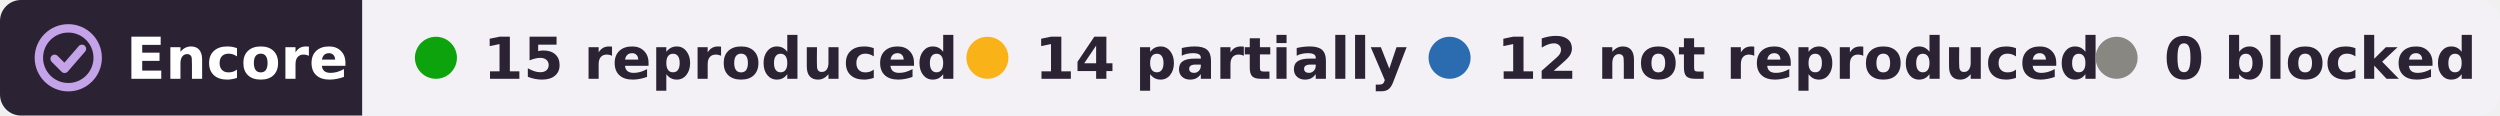
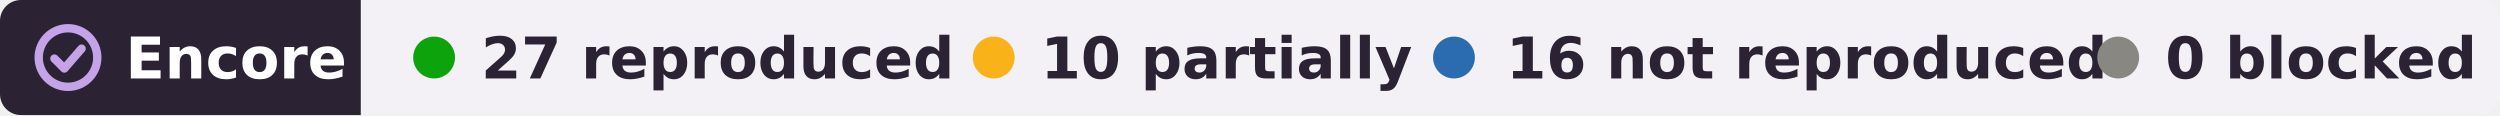
- <svg xmlns="http://www.w3.org/2000/svg" width="476" height="22" viewBox="0 0 476 22" role="img" aria-label="Encore: 15 reproduced, 14 partially reproduced, 12 not reproduced, 0 blocked, of 41 claims tested on CRCNS:fcx-1">
+ <svg xmlns="http://www.w3.org/2000/svg" width="478" height="22" viewBox="0 0 478 22" role="img" aria-label="Encore: 27 reproduced, 10 partially reproduced, 16 not reproduced, 0 blocked, of 53 claims tested on CRCNS:fcx-1">
  <clipPath id="r">
-     <rect width="476" height="22" rx="4" />
+     <rect width="478" height="22" rx="4" />
  </clipPath>
  <g clip-path="url(#r)">
    <rect width="69" height="22" fill="#2b2333" />
-     <rect x="69" width="407" height="22" fill="#f3f1f6" />
+     <rect x="69" width="409" height="22" fill="#f3f1f6" />
  </g>
  <g fill="none" stroke="#c4a3e8" stroke-width="1.6" stroke-linecap="round" stroke-linejoin="round">
    <circle cx="13" cy="11" r="5.6" />
    <path d="M10.4 11.2l1.9 1.9 3.3-3.8" />
  </g>
  <g font-family="Verdana,DejaVu Sans,Geneva,sans-serif" font-size="11" font-weight="bold">
    <text x="24" y="15" fill="#fff" textLength="39">Encore</text>
    <g fill="#2b2333">
      <circle cx="83" cy="11" r="4" fill="#0ca30c" />
-       <text x="92" y="15" textLength="78">15 reproduced</text>
-       <circle cx="188" cy="11" r="4" fill="#fab219" />
-       <text x="197" y="15" textLength="62">14 partially</text>
-       <circle cx="276" cy="11" r="4" fill="#2b6cb0" />
-       <text x="285" y="15" textLength="99">12 not reproduced</text>
-       <circle cx="403" cy="11" r="4" fill="#898781" />
-       <text x="412" y="15" textLength="54">0 blocked</text>
+       <text x="92" y="15" textLength="80">27 reproduced</text>
+       <circle cx="190" cy="11" r="4" fill="#fab219" />
+       <text x="199" y="15" textLength="62">10 partially</text>
+       <circle cx="278" cy="11" r="4" fill="#2b6cb0" />
+       <text x="288" y="15" textLength="99">16 not reproduced</text>
+       <circle cx="405" cy="11" r="4" fill="#898781" />
+       <text x="414" y="15" textLength="54">0 blocked</text>
    </g>
  </g>
</svg>
